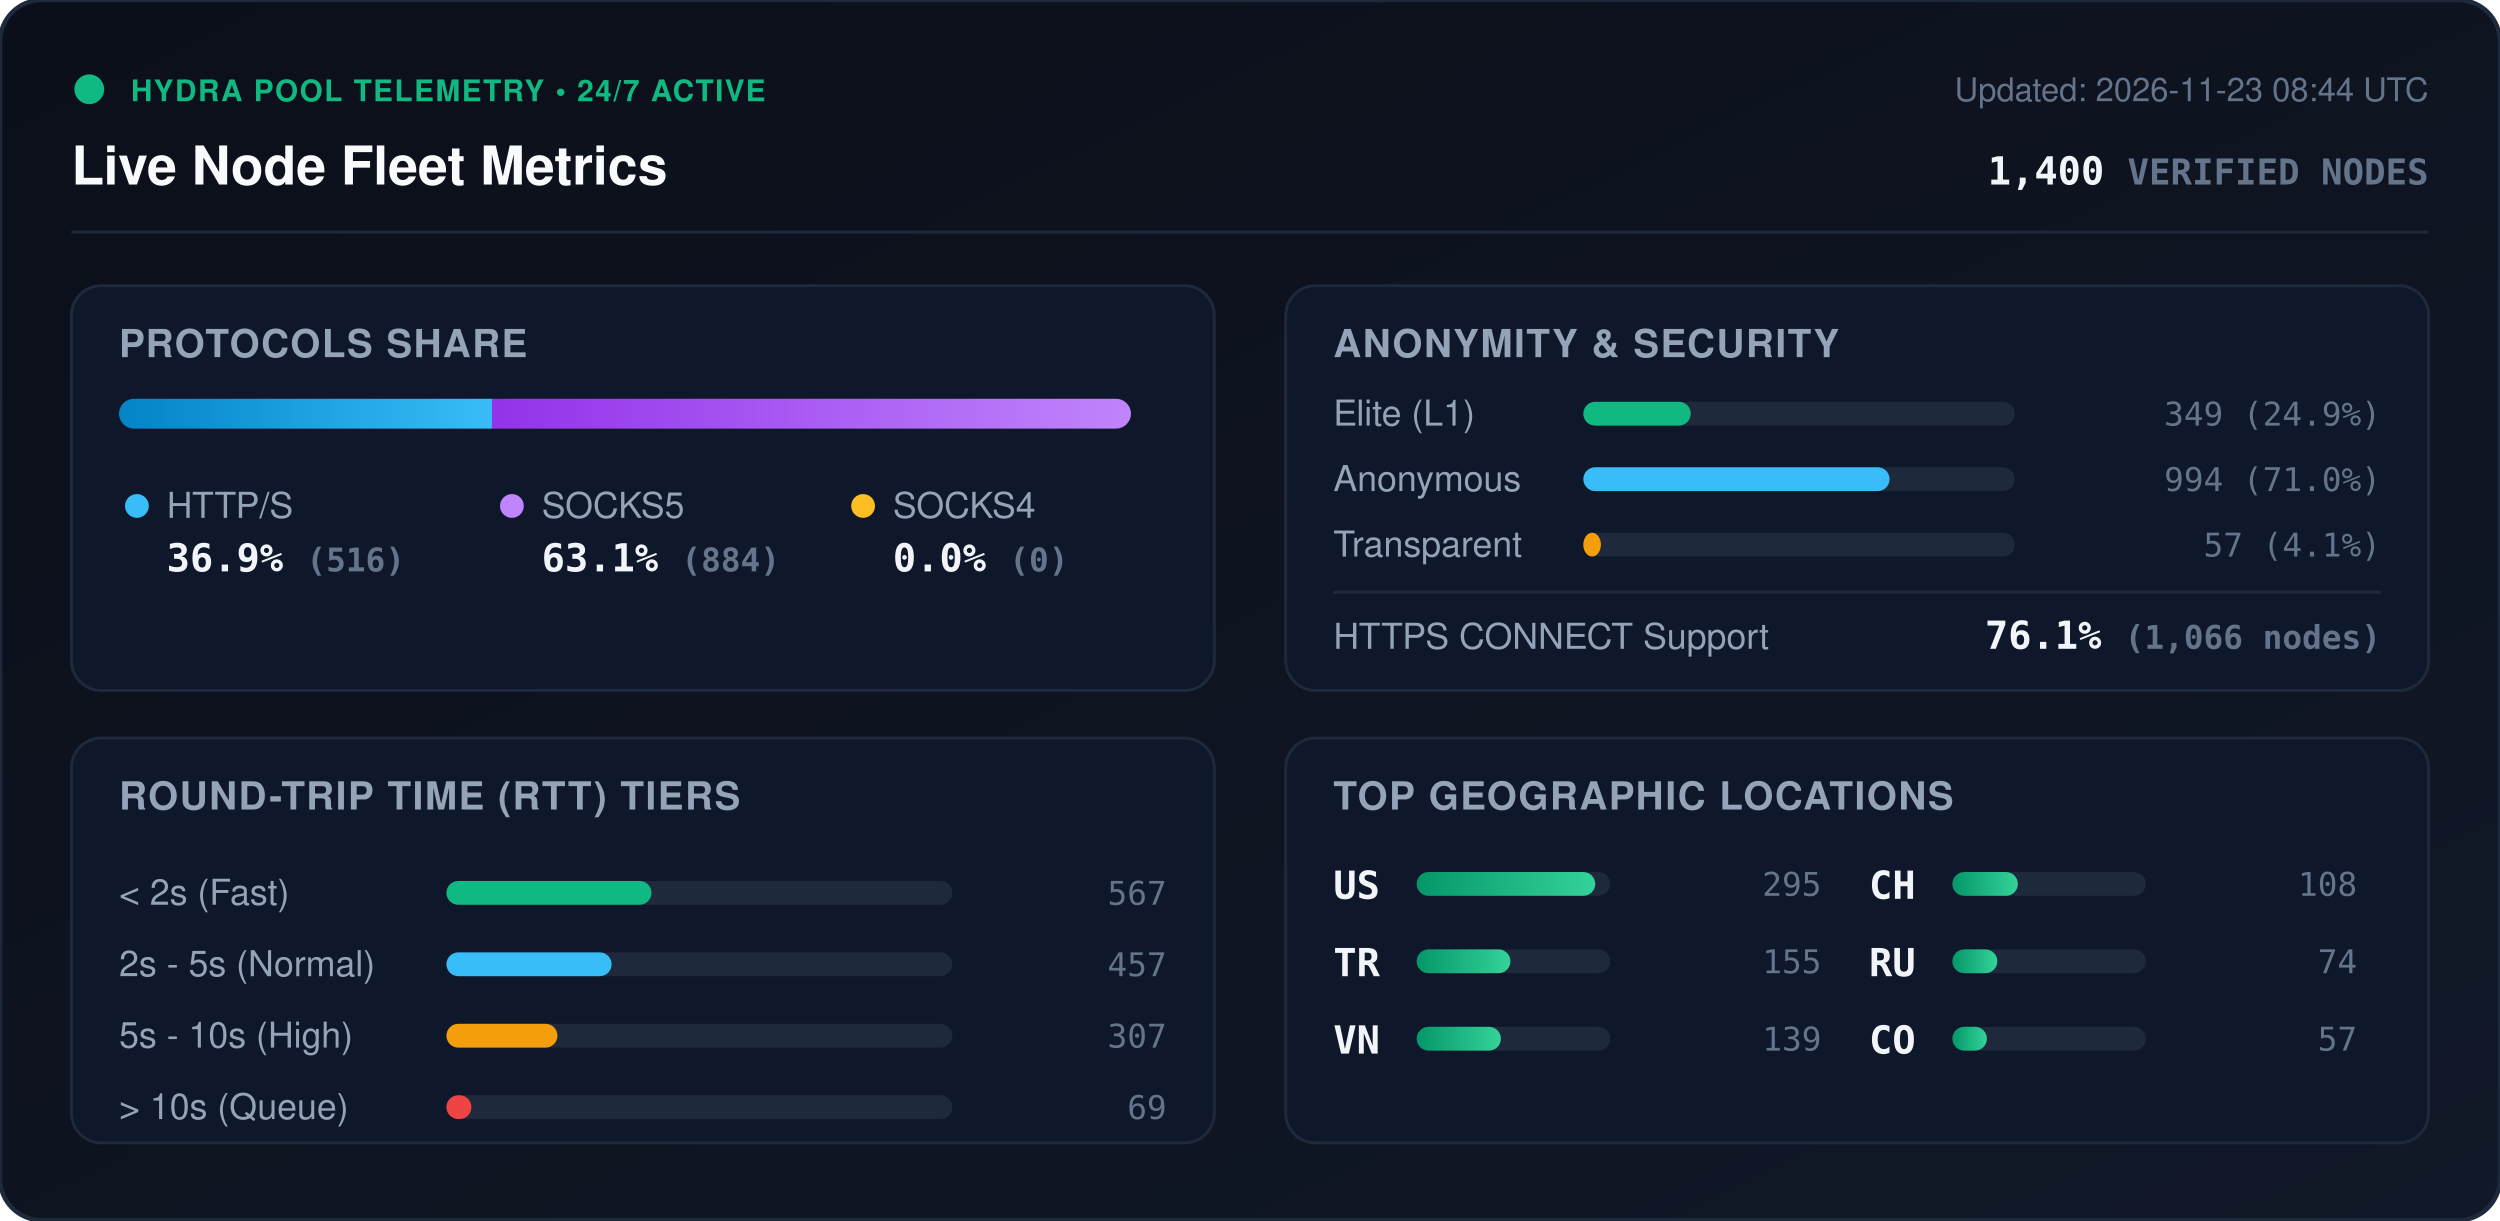
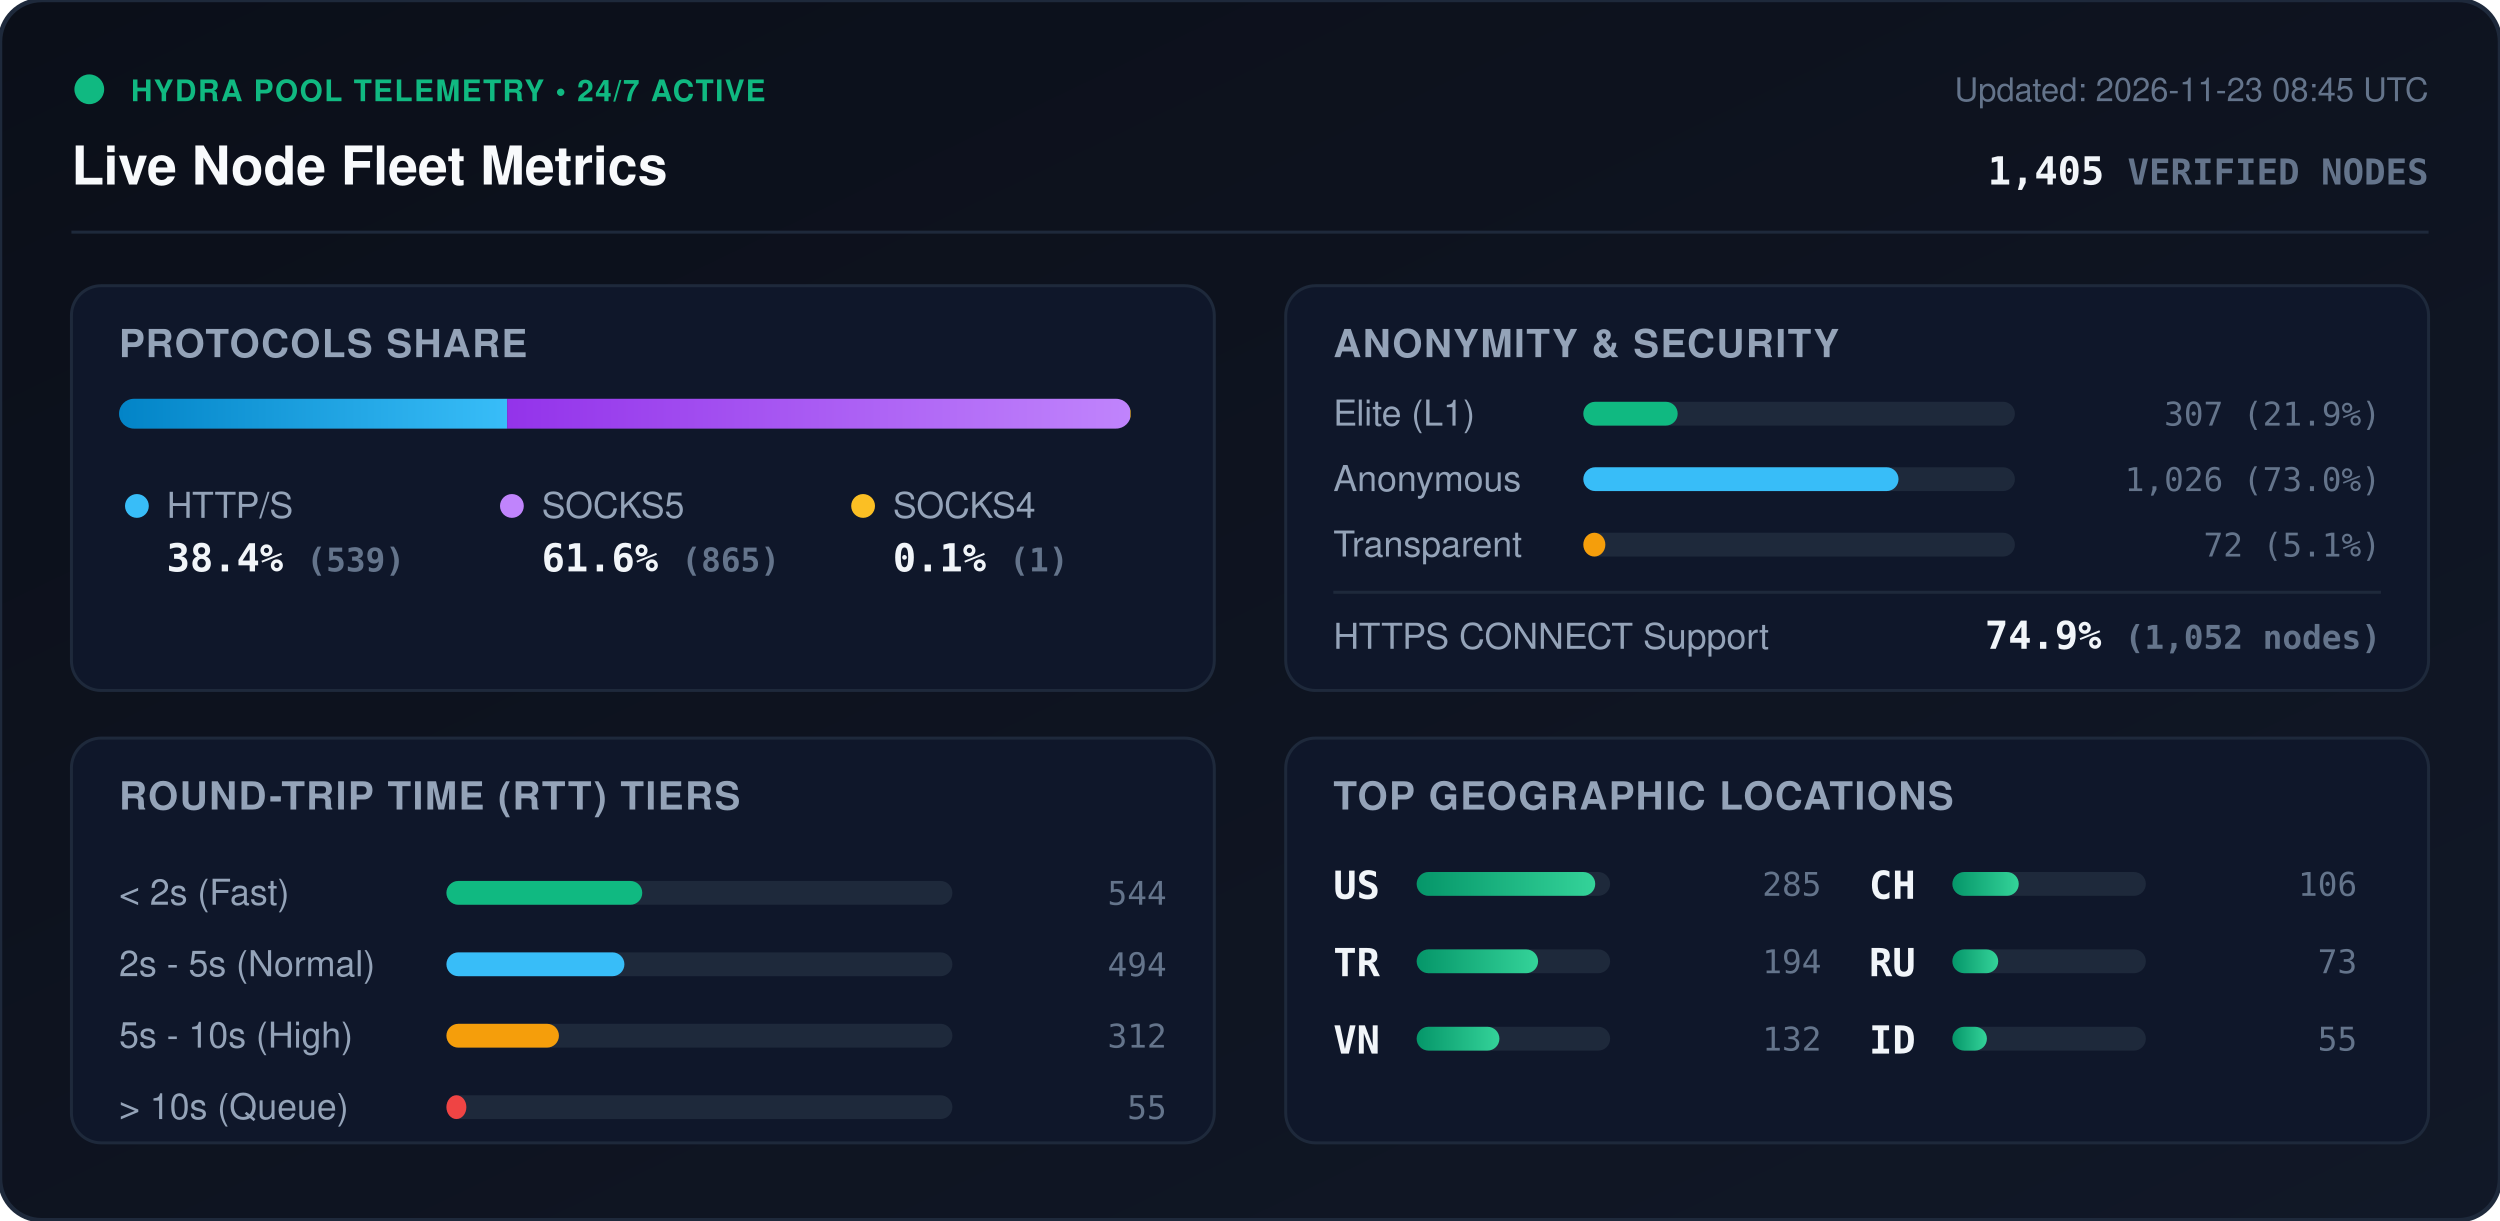
<svg xmlns="http://www.w3.org/2000/svg" viewBox="0 0 840 410" width="840" height="410" style="max-width: 100%; height: auto;">
  <defs>
    <linearGradient id="bg" x1="0%" y1="0%" x2="100%" y2="100%">
      <stop offset="0%" stop-color="#0b0f19" />
      <stop offset="100%" stop-color="#111827" />
    </linearGradient>
    <linearGradient id="bar-http" x1="0%" y1="0%" x2="100%" y2="0%">
      <stop offset="0%" stop-color="#0284c7" />
      <stop offset="100%" stop-color="#38bdf8" />
    </linearGradient>
    <linearGradient id="bar-socks5" x1="0%" y1="0%" x2="100%" y2="0%">
      <stop offset="0%" stop-color="#9333ea" />
      <stop offset="100%" stop-color="#c084fc" />
    </linearGradient>
    <linearGradient id="bar-socks4" x1="0%" y1="0%" x2="100%" y2="0%">
      <stop offset="0%" stop-color="#d97706" />
      <stop offset="100%" stop-color="#fbbf24" />
    </linearGradient>
    <linearGradient id="bar-green" x1="0%" y1="0%" x2="100%" y2="0%">
      <stop offset="0%" stop-color="#059669" />
      <stop offset="100%" stop-color="#34d399" />
    </linearGradient>
    <clipPath id="prog-track-clip">
      <rect width="340.0" height="10" rx="5" />
    </clipPath>
    <style>
      .title { font: 700 18px -apple-system, BlinkMacSystemFont, 'Segoe UI', Helvetica, Arial, sans-serif; fill: #f8fafc; }
      .sub { font: 500 11px -apple-system, BlinkMacSystemFont, 'Segoe UI', Helvetica, Arial, sans-serif; fill: #64748b; }
      .section-hdr { font: 600 13px -apple-system, BlinkMacSystemFont, 'Segoe UI', Helvetica, Arial, sans-serif; fill: #94a3b8; letter-spacing: 0.5px; }
      .metric-val { font: 700 13px -apple-system, BlinkMacSystemFont, 'Segoe UI', Helvetica, Arial, sans-serif; fill: #f1f5f9; }
      .metric-lbl { font: 500 12px -apple-system, BlinkMacSystemFont, 'Segoe UI', Helvetica, Arial, sans-serif; fill: #94a3b8; }
      .badge-txt { font: 700 10px -apple-system, BlinkMacSystemFont, 'Segoe UI', Helvetica, Arial, sans-serif; fill: #10b981; letter-spacing: 0.5px; }
      .mono { font-family: ui-monospace, SFMono-Regular, Menlo, Monaco, Consolas, monospace; }
      .pulse { animation: beacon 2s infinite ease-in-out; }
      @keyframes beacon { 0%, 100% { opacity: 1; } 50% { opacity: 0.35; } }
    </style>
  </defs>
  <rect width="840" height="410" rx="14" fill="url(#bg)" stroke="#1e293b" stroke-width="1.5" />
  <g transform="translate(24, 24)">
    <circle cx="6" cy="6" r="5" fill="#10b981" class="pulse" />
    <text x="20" y="10" class="badge-txt">HYDRA POOL TELEMETRY • 24/7 ACTIVE</text>
    <text x="0" y="38" class="title">Live Node Fleet Metrics</text>
-     <text x="792" y="10" text-anchor="end" class="sub">Updated: 2026-11-23 08:44 UTC</text>
-     <text x="792" y="38" text-anchor="end" class="metric-val mono" fill="#38bdf8">1,400 <tspan font-size="12" fill="#64748b">VERIFIED NODES</tspan>
+     <text x="792" y="10" text-anchor="end" class="sub">Updated: 2026-11-23 08:45 UTC</text>
+     <text x="792" y="38" text-anchor="end" class="metric-val mono" fill="#38bdf8">1,405 <tspan font-size="12" fill="#64748b">VERIFIED NODES</tspan>
    </text>
  </g>
  <line x1="24" y1="78" x2="816" y2="78" stroke="#1e293b" stroke-width="1" />
  <g transform="translate(24, 96)">
    <rect width="384" height="136" rx="10" fill="#0f172a" stroke="#1e293b" />
    <text x="16" y="24" class="section-hdr">PROTOCOLS SHARE</text>
    <g transform="translate(16, 38)">
      <rect width="340.0" height="10" rx="5" fill="#1e293b" />
      <g clip-path="url(#prog-track-clip)">
-         <rect x="0" width="125.3" height="10" fill="url(#bar-http)" />
-         <rect x="125.3" width="214.7" height="10" fill="url(#bar-socks5)" />
-         <rect x="340.0" width="0.0" height="10" fill="url(#bar-socks4)" />
+         <rect x="0" width="130.4" height="10" fill="url(#bar-http)" />
+         <rect x="130.4" width="209.3" height="10" fill="url(#bar-socks5)" />
+         <rect x="339.7" width="0.2" height="10" fill="url(#bar-socks4)" />
      </g>
    </g>
    <g transform="translate(16, 68)">
      <circle cx="6" cy="6" r="4" fill="#38bdf8" />
      <text x="16" y="10" class="metric-lbl">HTTP/S</text>
-       <text x="16" y="28" class="metric-val mono">36.9% <tspan font-size="11" fill="#64748b">(516)</tspan>
+       <text x="16" y="28" class="metric-val mono">38.4% <tspan font-size="11" fill="#64748b">(539)</tspan>
      </text>
      <circle cx="132" cy="6" r="4" fill="#c084fc" />
      <text x="142" y="10" class="metric-lbl">SOCKS5</text>
-       <text x="142" y="28" class="metric-val mono">63.1% <tspan font-size="11" fill="#64748b">(884)</tspan>
+       <text x="142" y="28" class="metric-val mono">61.6% <tspan font-size="11" fill="#64748b">(865)</tspan>
      </text>
      <circle cx="250" cy="6" r="4" fill="#fbbf24" />
      <text x="260" y="10" class="metric-lbl">SOCKS4</text>
-       <text x="260" y="28" class="metric-val mono">0.0% <tspan font-size="11" fill="#64748b">(0)</tspan>
+       <text x="260" y="28" class="metric-val mono">0.1% <tspan font-size="11" fill="#64748b">(1)</tspan>
      </text>
    </g>
  </g>
  <g transform="translate(432, 96)">
    <rect width="384" height="136" rx="10" fill="#0f172a" stroke="#1e293b" />
    <text x="16" y="24" class="section-hdr">ANONYMITY &amp; SECURITY</text>
    <text x="16" y="47" class="metric-lbl">Elite (L1)</text>
    <rect x="100" y="39" width="145.0" height="8" rx="4" fill="#1e293b" />
-     <rect x="100" y="39" width="36.1" height="8" rx="4" fill="#10b981" />
-     <text x="368" y="47" text-anchor="end" class="mono sub" fill="#e2e8f0">349 (24.9%)</text>
+     <rect x="100" y="39" width="31.7" height="8" rx="4" fill="#10b981" />
+     <text x="368" y="47" text-anchor="end" class="mono sub" fill="#e2e8f0">307 (21.9%)</text>
    <text x="16" y="69" class="metric-lbl">Anonymous</text>
    <rect x="100" y="61" width="145.0" height="8" rx="4" fill="#1e293b" />
-     <rect x="100" y="61" width="102.9" height="8" rx="4" fill="#38bdf8" />
-     <text x="368" y="69" text-anchor="end" class="mono sub" fill="#e2e8f0">994 (71.0%)</text>
+     <rect x="100" y="61" width="105.9" height="8" rx="4" fill="#38bdf8" />
+     <text x="368" y="69" text-anchor="end" class="mono sub" fill="#e2e8f0">1,026 (73.0%)</text>
    <text x="16" y="91" class="metric-lbl">Transparent</text>
    <rect x="100" y="83" width="145.0" height="8" rx="4" fill="#1e293b" />
-     <rect x="100" y="83" width="5.9" height="8" rx="4" fill="#f59e0b" />
-     <text x="368" y="91" text-anchor="end" class="mono sub" fill="#e2e8f0">57 (4.1%)</text>
+     <rect x="100" y="83" width="7.4" height="8" rx="4" fill="#f59e0b" />
+     <text x="368" y="91" text-anchor="end" class="mono sub" fill="#e2e8f0">72 (5.1%)</text>
    <line x1="16" y1="103" x2="368" y2="103" stroke="#1e293b" stroke-width="1" />
    <text x="16" y="122" class="metric-lbl">HTTPS CONNECT Support</text>
-     <text x="368" y="122" text-anchor="end" class="metric-val mono" fill="#34d399">76.1% <tspan font-size="11" fill="#64748b">(1,066 nodes)</tspan>
+     <text x="368" y="122" text-anchor="end" class="metric-val mono" fill="#34d399">74.9% <tspan font-size="11" fill="#64748b">(1,052 nodes)</tspan>
    </text>
  </g>
  <g transform="translate(24, 248)">
    <rect width="384" height="136" rx="10" fill="#0f172a" stroke="#1e293b" />
    <text x="16" y="24" class="section-hdr">ROUND-TRIP TIME (RTT) TIERS</text>
    <g transform="translate(16, 42)">
      <text x="0" y="14" class="metric-lbl">&lt; 2s (Fast)</text>
      <rect x="110" y="6" width="170" height="8" rx="4" fill="#1e293b" />
-       <rect x="110" y="6" width="68.9" height="8" rx="4" fill="#10b981" />
-       <text x="352" y="14" text-anchor="end" class="mono sub">567</text>
+       <rect x="110" y="6" width="65.8" height="8" rx="4" fill="#10b981" />
+       <text x="352" y="14" text-anchor="end" class="mono sub">544</text>
      <text x="0" y="38" class="metric-lbl">2s - 5s (Normal)</text>
      <rect x="110" y="30" width="170" height="8" rx="4" fill="#1e293b" />
-       <rect x="110" y="30" width="55.5" height="8" rx="4" fill="#38bdf8" />
-       <text x="352" y="38" text-anchor="end" class="mono sub">457</text>
+       <rect x="110" y="30" width="59.8" height="8" rx="4" fill="#38bdf8" />
+       <text x="352" y="38" text-anchor="end" class="mono sub">494</text>
      <text x="0" y="62" class="metric-lbl">5s - 10s (High)</text>
      <rect x="110" y="54" width="170" height="8" rx="4" fill="#1e293b" />
-       <rect x="110" y="54" width="37.3" height="8" rx="4" fill="#f59e0b" />
-       <text x="352" y="62" text-anchor="end" class="mono sub">307</text>
+       <rect x="110" y="54" width="37.8" height="8" rx="4" fill="#f59e0b" />
+       <text x="352" y="62" text-anchor="end" class="mono sub">312</text>
      <text x="0" y="86" class="metric-lbl">&gt; 10s (Queue)</text>
      <rect x="110" y="78" width="170" height="8" rx="4" fill="#1e293b" />
-       <rect x="110" y="78" width="8.4" height="8" rx="4" fill="#ef4444" />
-       <text x="352" y="86" text-anchor="end" class="mono sub">69</text>
+       <rect x="110" y="78" width="6.7" height="8" rx="4" fill="#ef4444" />
+       <text x="352" y="86" text-anchor="end" class="mono sub">55</text>
    </g>
  </g>
  <g transform="translate(432, 248)">
    <rect width="384" height="136" rx="10" fill="#0f172a" stroke="#1e293b" />
    <text x="16" y="24" class="section-hdr">TOP GEOGRAPHIC LOCATIONS</text>
    <g transform="translate(16, 42)">
      <g transform="translate(0, 0)">
        <text x="0" y="12" class="mono metric-val" font-size="12">US</text>
        <rect x="28" y="3" width="65" height="8" rx="4" fill="#1e293b" />
        <rect x="28" y="3" width="60.0" height="8" rx="4" fill="url(#bar-green)" />
-         <text x="164" y="11" text-anchor="end" class="mono sub">295</text>
+         <text x="164" y="11" text-anchor="end" class="mono sub">285</text>
      </g>
      <g transform="translate(0, 26)">
        <text x="0" y="12" class="mono metric-val" font-size="12">TR</text>
        <rect x="28" y="3" width="65" height="8" rx="4" fill="#1e293b" />
-         <rect x="28" y="3" width="31.5" height="8" rx="4" fill="url(#bar-green)" />
-         <text x="164" y="11" text-anchor="end" class="mono sub">155</text>
+         <rect x="28" y="3" width="40.8" height="8" rx="4" fill="url(#bar-green)" />
+         <text x="164" y="11" text-anchor="end" class="mono sub">194</text>
      </g>
      <g transform="translate(0, 52)">
        <text x="0" y="12" class="mono metric-val" font-size="12">VN</text>
        <rect x="28" y="3" width="65" height="8" rx="4" fill="#1e293b" />
-         <rect x="28" y="3" width="28.3" height="8" rx="4" fill="url(#bar-green)" />
-         <text x="164" y="11" text-anchor="end" class="mono sub">139</text>
+         <rect x="28" y="3" width="27.8" height="8" rx="4" fill="url(#bar-green)" />
+         <text x="164" y="11" text-anchor="end" class="mono sub">132</text>
      </g>
      <g transform="translate(180, 0)">
        <text x="0" y="12" class="mono metric-val" font-size="12">CH</text>
        <rect x="28" y="3" width="65" height="8" rx="4" fill="#1e293b" />
-         <rect x="28" y="3" width="22.0" height="8" rx="4" fill="url(#bar-green)" />
-         <text x="164" y="11" text-anchor="end" class="mono sub">108</text>
+         <rect x="28" y="3" width="22.3" height="8" rx="4" fill="url(#bar-green)" />
+         <text x="164" y="11" text-anchor="end" class="mono sub">106</text>
      </g>
      <g transform="translate(180, 26)">
        <text x="0" y="12" class="mono metric-val" font-size="12">RU</text>
        <rect x="28" y="3" width="65" height="8" rx="4" fill="#1e293b" />
-         <rect x="28" y="3" width="15.1" height="8" rx="4" fill="url(#bar-green)" />
-         <text x="164" y="11" text-anchor="end" class="mono sub">74</text>
+         <rect x="28" y="3" width="15.4" height="8" rx="4" fill="url(#bar-green)" />
+         <text x="164" y="11" text-anchor="end" class="mono sub">73</text>
      </g>
      <g transform="translate(180, 52)">
-         <text x="0" y="12" class="mono metric-val" font-size="12">CO</text>
+         <text x="0" y="12" class="mono metric-val" font-size="12">ID</text>
        <rect x="28" y="3" width="65" height="8" rx="4" fill="#1e293b" />
        <rect x="28" y="3" width="11.6" height="8" rx="4" fill="url(#bar-green)" />
-         <text x="164" y="11" text-anchor="end" class="mono sub">57</text>
+         <text x="164" y="11" text-anchor="end" class="mono sub">55</text>
      </g>
    </g>
  </g>
</svg>
